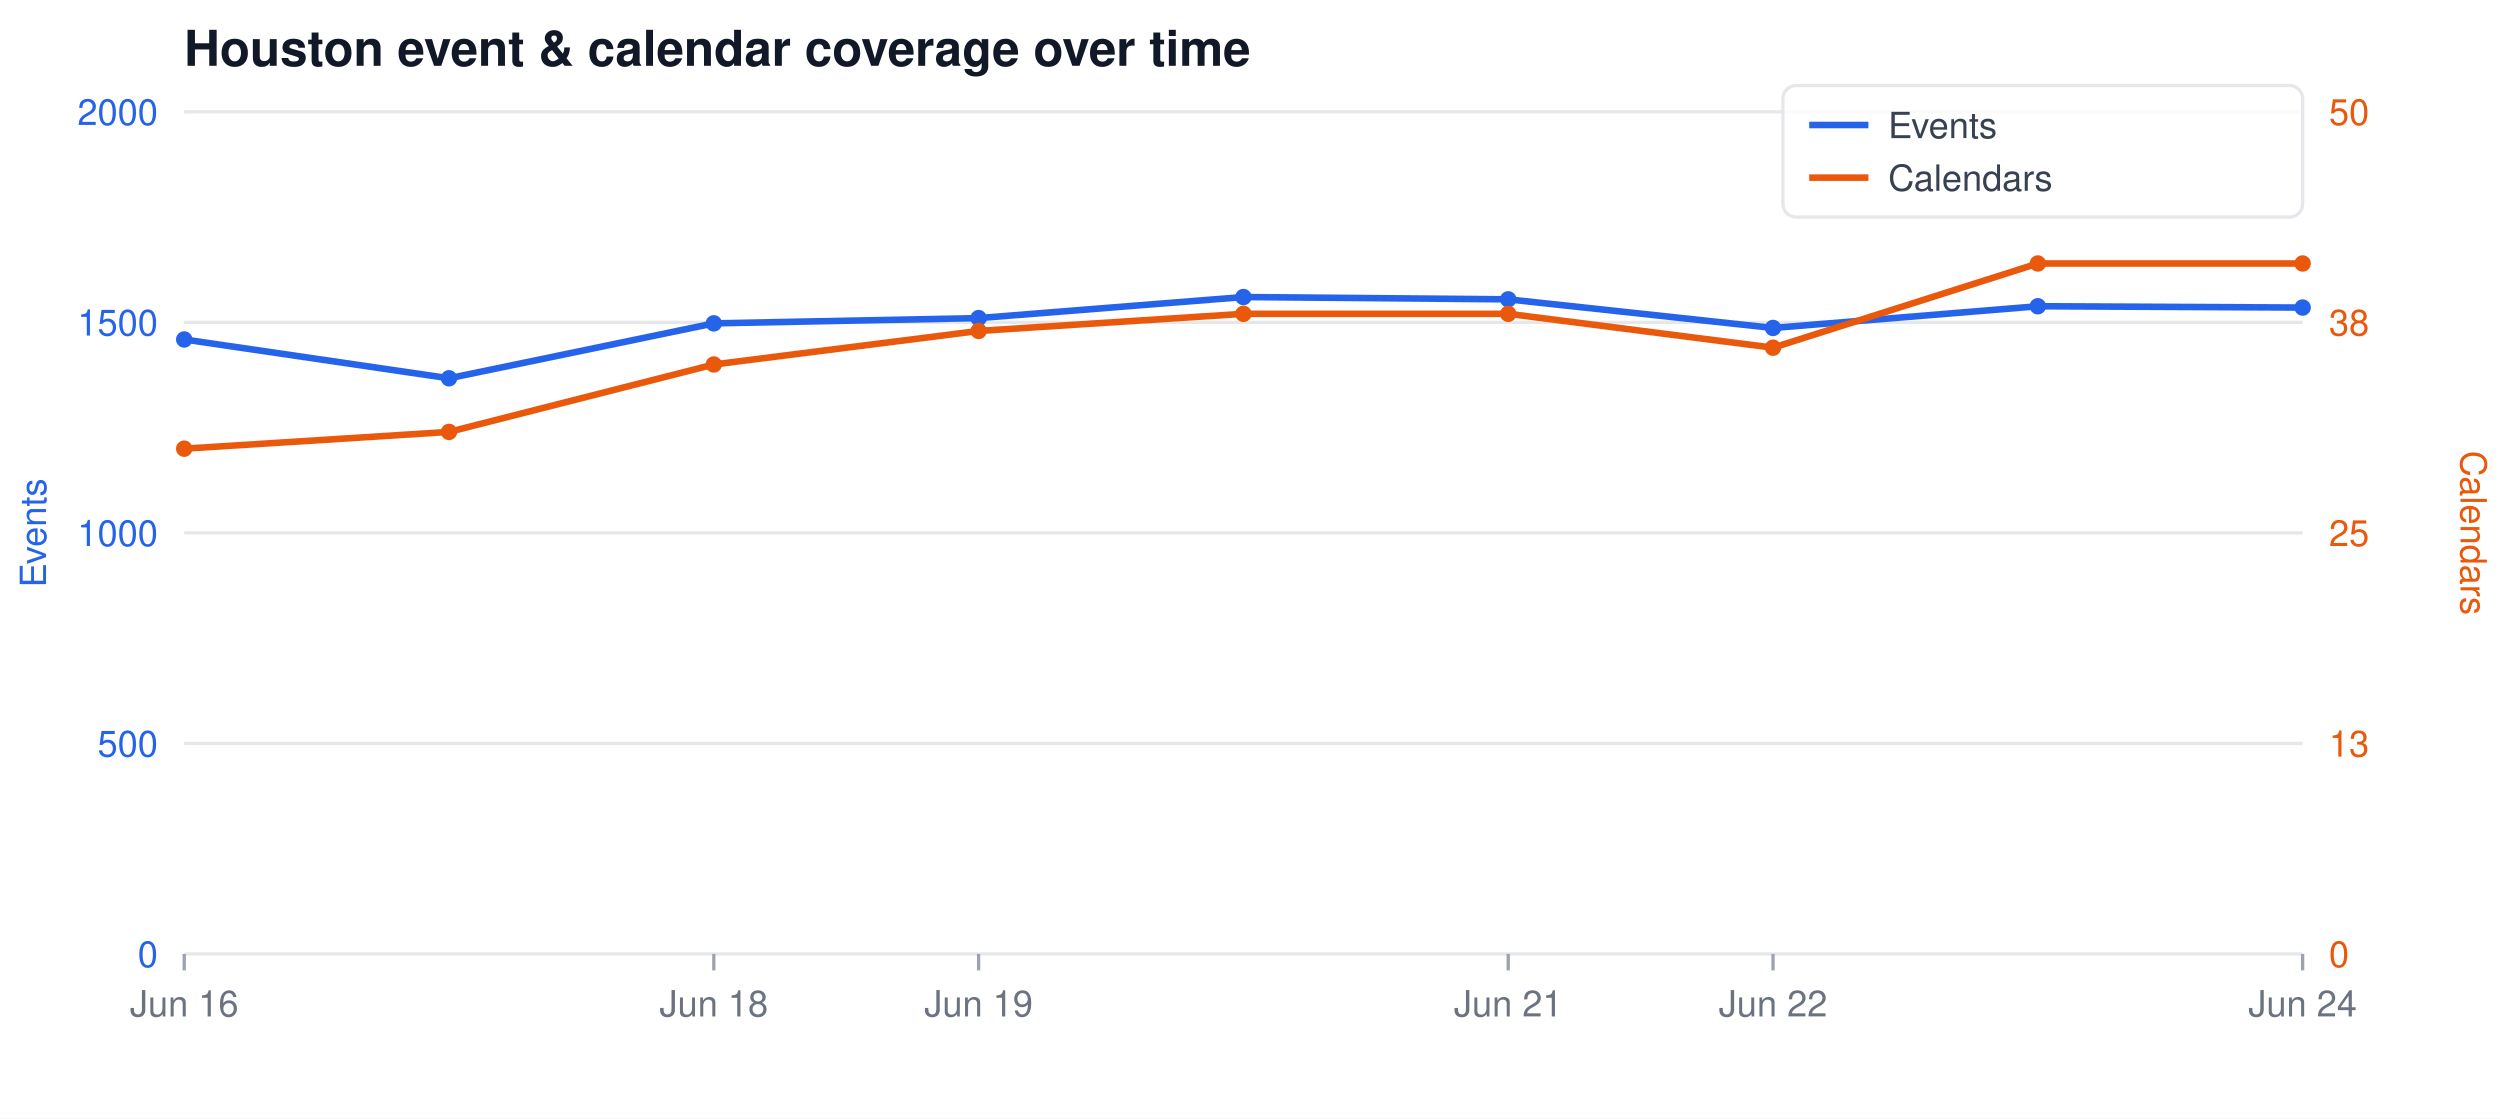
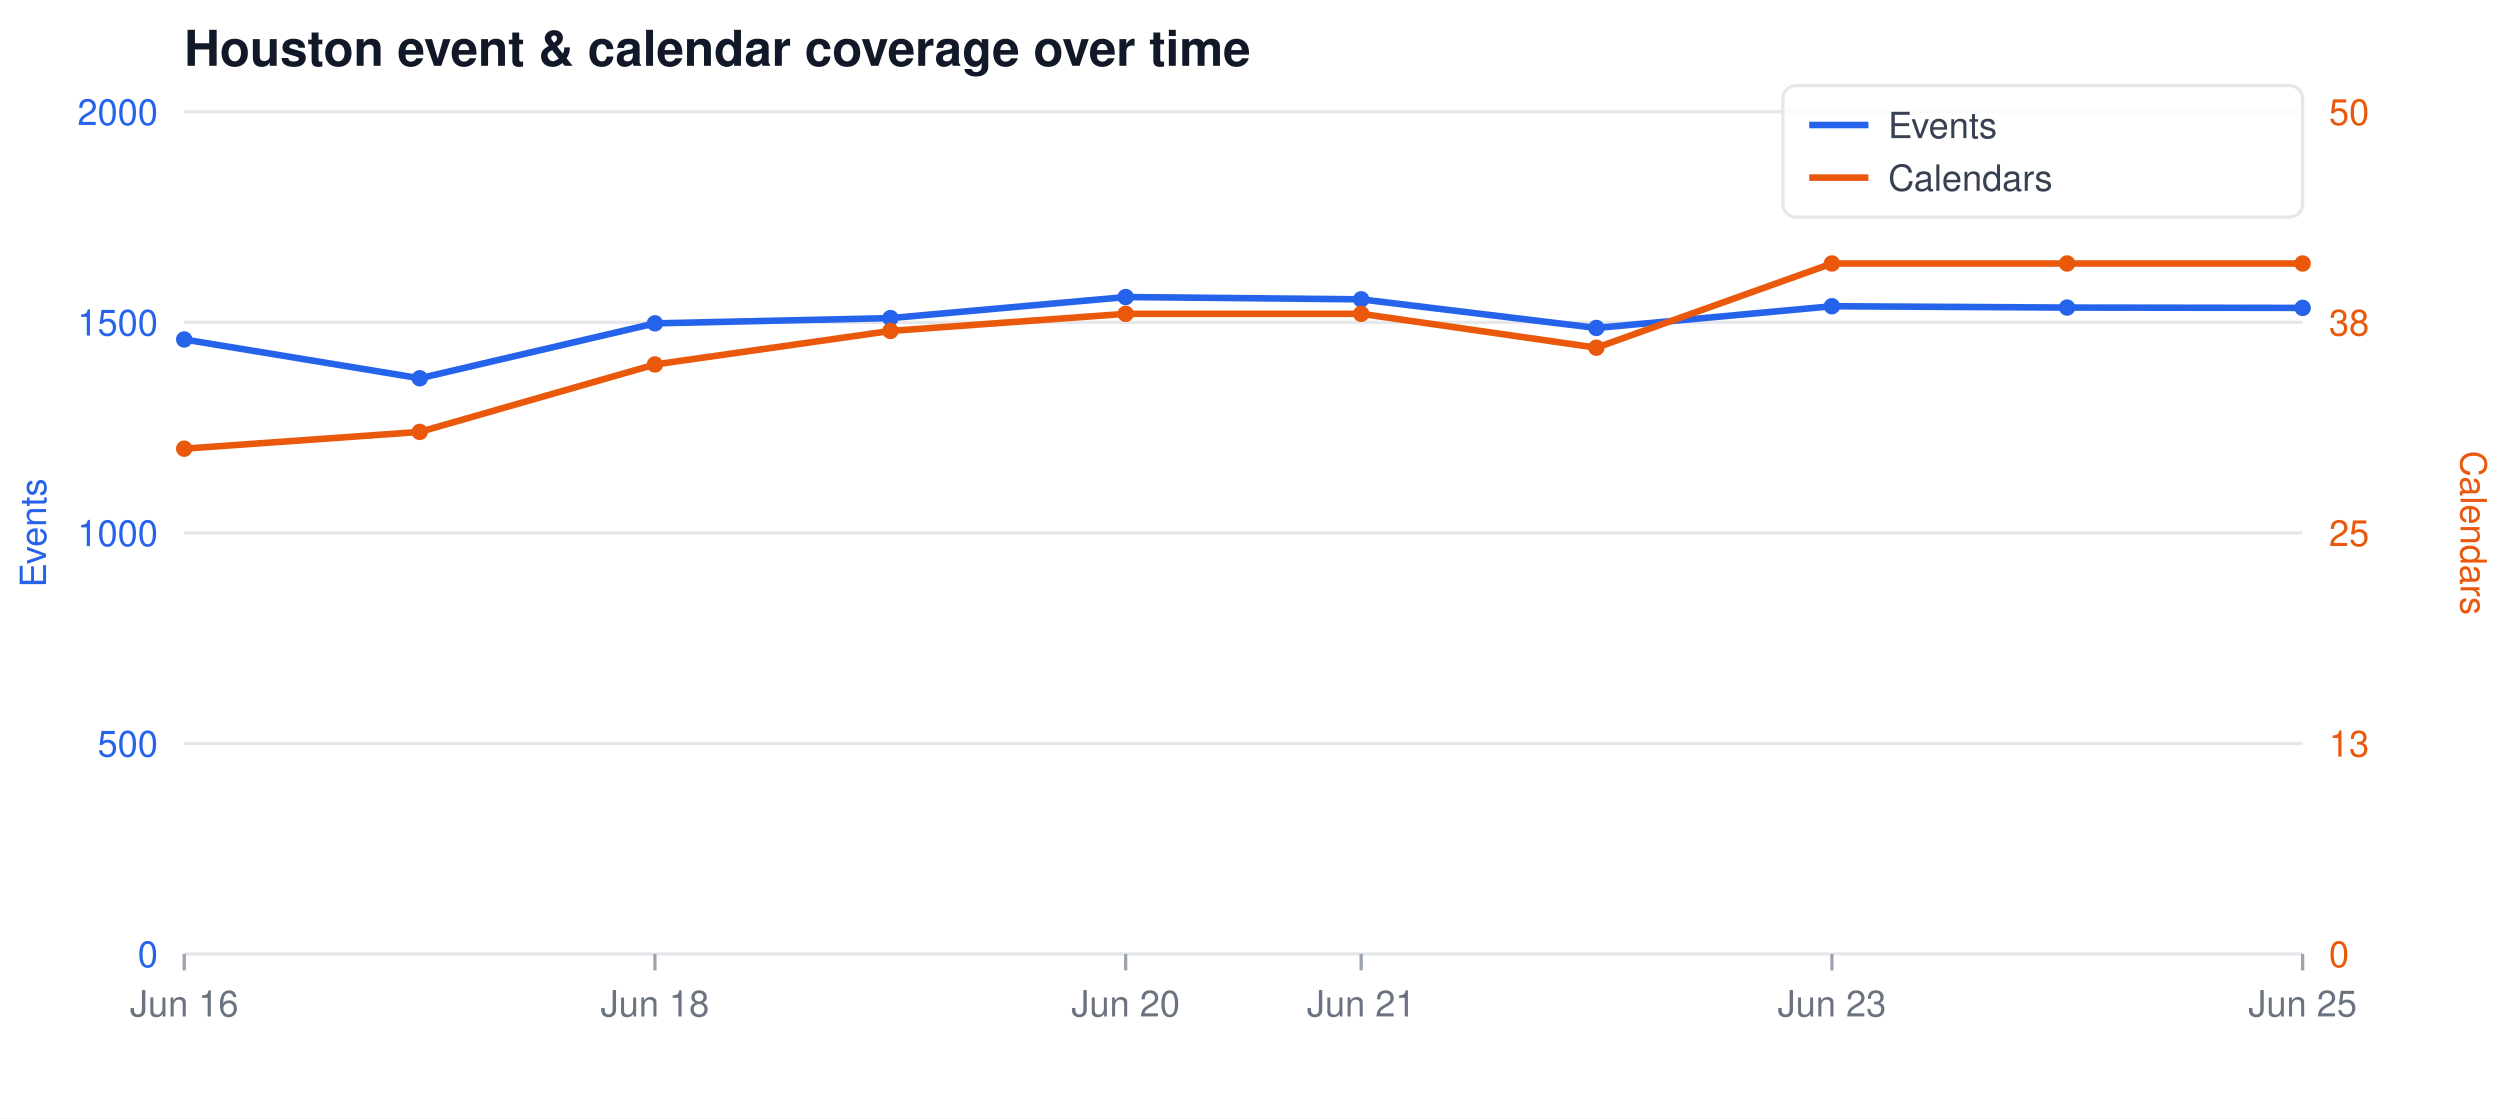
<svg xmlns="http://www.w3.org/2000/svg" width="760" height="340" viewBox="0 0 760 340" font-family="-apple-system,Segoe UI,Helvetica,Arial,sans-serif">
  <rect width="760" height="340" fill="#ffffff" />
  <text x="56" y="20" font-size="15" font-weight="600" fill="#111827">Houston event &amp; calendar coverage over time</text>
  <line x1="56" y1="34.0" x2="700" y2="34.0" stroke="#e5e7eb" stroke-width="1" />
  <text x="48" y="38.0" font-size="11" text-anchor="end" fill="#2563eb">2000</text>
  <text x="708" y="38.0" font-size="11" text-anchor="start" fill="#ea580c">50</text>
  <line x1="56" y1="98.0" x2="700" y2="98.0" stroke="#e5e7eb" stroke-width="1" />
  <text x="48" y="102.0" font-size="11" text-anchor="end" fill="#2563eb">1500</text>
  <text x="708" y="102.0" font-size="11" text-anchor="start" fill="#ea580c">38</text>
  <line x1="56" y1="162.0" x2="700" y2="162.0" stroke="#e5e7eb" stroke-width="1" />
  <text x="48" y="166.0" font-size="11" text-anchor="end" fill="#2563eb">1000</text>
  <text x="708" y="166.0" font-size="11" text-anchor="start" fill="#ea580c">25</text>
  <line x1="56" y1="226.0" x2="700" y2="226.0" stroke="#e5e7eb" stroke-width="1" />
  <text x="48" y="230.0" font-size="11" text-anchor="end" fill="#2563eb">500</text>
  <text x="708" y="230.0" font-size="11" text-anchor="start" fill="#ea580c">13</text>
  <line x1="56" y1="290.0" x2="700" y2="290.0" stroke="#e5e7eb" stroke-width="1" />
  <text x="48" y="294.0" font-size="11" text-anchor="end" fill="#2563eb">0</text>
  <text x="708" y="294.0" font-size="11" text-anchor="start" fill="#ea580c">0</text>
  <line x1="56.0" y1="290" x2="56.0" y2="295" stroke="#9ca3af" stroke-width="1" />
  <text x="56.0" y="309" font-size="11" text-anchor="middle" fill="#6b7280">Jun 16</text>
-   <line x1="217.0" y1="290" x2="217.0" y2="295" stroke="#9ca3af" stroke-width="1" />
-   <text x="217.0" y="309" font-size="11" text-anchor="middle" fill="#6b7280">Jun 18</text>
-   <line x1="297.5" y1="290" x2="297.5" y2="295" stroke="#9ca3af" stroke-width="1" />
-   <text x="297.5" y="309" font-size="11" text-anchor="middle" fill="#6b7280">Jun 19</text>
-   <line x1="458.5" y1="290" x2="458.5" y2="295" stroke="#9ca3af" stroke-width="1" />
-   <text x="458.5" y="309" font-size="11" text-anchor="middle" fill="#6b7280">Jun 21</text>
-   <line x1="539.0" y1="290" x2="539.0" y2="295" stroke="#9ca3af" stroke-width="1" />
-   <text x="539.0" y="309" font-size="11" text-anchor="middle" fill="#6b7280">Jun 22</text>
+   <line x1="199.1" y1="290" x2="199.1" y2="295" stroke="#9ca3af" stroke-width="1" />
+   <text x="199.1" y="309" font-size="11" text-anchor="middle" fill="#6b7280">Jun 18</text>
+   <line x1="342.2" y1="290" x2="342.2" y2="295" stroke="#9ca3af" stroke-width="1" />
+   <text x="342.2" y="309" font-size="11" text-anchor="middle" fill="#6b7280">Jun 20</text>
+   <line x1="413.8" y1="290" x2="413.8" y2="295" stroke="#9ca3af" stroke-width="1" />
+   <text x="413.8" y="309" font-size="11" text-anchor="middle" fill="#6b7280">Jun 21</text>
+   <line x1="556.9" y1="290" x2="556.9" y2="295" stroke="#9ca3af" stroke-width="1" />
+   <text x="556.9" y="309" font-size="11" text-anchor="middle" fill="#6b7280">Jun 23</text>
  <line x1="700.0" y1="290" x2="700.0" y2="295" stroke="#9ca3af" stroke-width="1" />
-   <text x="700.0" y="309" font-size="11" text-anchor="middle" fill="#6b7280">Jun 24</text>
+   <text x="700.0" y="309" font-size="11" text-anchor="middle" fill="#6b7280">Jun 25</text>
  <text x="14" y="162" font-size="11" fill="#2563eb" text-anchor="middle" transform="rotate(-90 14 162)">Events</text>
  <text x="748" y="162" font-size="11" fill="#ea580c" text-anchor="middle" transform="rotate(90 748 162)">Calendars</text>
-   <polyline fill="none" stroke="#2563eb" stroke-width="2" stroke-linejoin="round" stroke-linecap="round" points="56.0,103.2 136.5,115.0 217.0,98.3 297.5,96.7 378.0,90.3 458.5,91.0 539.0,99.7 619.5,93.1 700.0,93.5" />
-   <polyline fill="none" stroke="#ea580c" stroke-width="2" stroke-linejoin="round" stroke-linecap="round" points="56.0,136.4 136.5,131.3 217.0,110.8 297.5,100.6 378.0,95.4 458.5,95.4 539.0,105.7 619.5,80.1 700.0,80.1" />
+   <polyline fill="none" stroke="#2563eb" stroke-width="2" stroke-linejoin="round" stroke-linecap="round" points="56.0,103.2 127.6,115.0 199.1,98.3 270.7,96.7 342.2,90.3 413.8,91.0 485.3,99.7 556.9,93.1 628.4,93.5 700.0,93.6" />
+   <polyline fill="none" stroke="#ea580c" stroke-width="2" stroke-linejoin="round" stroke-linecap="round" points="56.0,136.4 127.6,131.3 199.1,110.8 270.7,100.6 342.2,95.4 413.8,95.4 485.3,105.7 556.9,80.1 628.4,80.1 700.0,80.1" />
  <circle cx="56.0" cy="103.2" r="2.5" fill="#2563eb" />
  <circle cx="56.0" cy="136.4" r="2.5" fill="#ea580c" />
-   <circle cx="136.5" cy="115.0" r="2.5" fill="#2563eb" />
-   <circle cx="136.5" cy="131.3" r="2.5" fill="#ea580c" />
-   <circle cx="217.0" cy="98.3" r="2.5" fill="#2563eb" />
-   <circle cx="217.0" cy="110.8" r="2.5" fill="#ea580c" />
-   <circle cx="297.5" cy="96.7" r="2.5" fill="#2563eb" />
-   <circle cx="297.5" cy="100.6" r="2.5" fill="#ea580c" />
-   <circle cx="378.0" cy="90.3" r="2.5" fill="#2563eb" />
-   <circle cx="378.0" cy="95.4" r="2.5" fill="#ea580c" />
-   <circle cx="458.5" cy="91.0" r="2.5" fill="#2563eb" />
-   <circle cx="458.5" cy="95.4" r="2.5" fill="#ea580c" />
-   <circle cx="539.0" cy="99.7" r="2.5" fill="#2563eb" />
-   <circle cx="539.0" cy="105.7" r="2.5" fill="#ea580c" />
-   <circle cx="619.5" cy="93.1" r="2.5" fill="#2563eb" />
-   <circle cx="619.5" cy="80.1" r="2.5" fill="#ea580c" />
-   <circle cx="700.0" cy="93.5" r="2.5" fill="#2563eb" />
+   <circle cx="127.6" cy="115.0" r="2.5" fill="#2563eb" />
+   <circle cx="127.6" cy="131.3" r="2.5" fill="#ea580c" />
+   <circle cx="199.1" cy="98.3" r="2.5" fill="#2563eb" />
+   <circle cx="199.1" cy="110.8" r="2.5" fill="#ea580c" />
+   <circle cx="270.7" cy="96.7" r="2.5" fill="#2563eb" />
+   <circle cx="270.7" cy="100.6" r="2.5" fill="#ea580c" />
+   <circle cx="342.2" cy="90.3" r="2.5" fill="#2563eb" />
+   <circle cx="342.2" cy="95.4" r="2.5" fill="#ea580c" />
+   <circle cx="413.8" cy="91.0" r="2.5" fill="#2563eb" />
+   <circle cx="413.8" cy="95.4" r="2.5" fill="#ea580c" />
+   <circle cx="485.3" cy="99.7" r="2.5" fill="#2563eb" />
+   <circle cx="485.3" cy="105.7" r="2.5" fill="#ea580c" />
+   <circle cx="556.9" cy="93.1" r="2.5" fill="#2563eb" />
+   <circle cx="556.9" cy="80.1" r="2.5" fill="#ea580c" />
+   <circle cx="628.4" cy="93.5" r="2.5" fill="#2563eb" />
+   <circle cx="628.4" cy="80.1" r="2.5" fill="#ea580c" />
+   <circle cx="700.0" cy="93.6" r="2.5" fill="#2563eb" />
  <circle cx="700.0" cy="80.1" r="2.5" fill="#ea580c" />
  <rect x="542" y="26" width="158" height="40" fill="#ffffff" fill-opacity="0.85" stroke="#e5e7eb" rx="4" />
  <line x1="550" y1="38" x2="568" y2="38" stroke="#2563eb" stroke-width="2" />
  <text x="574" y="42" font-size="11" fill="#374151">Events</text>
  <line x1="550" y1="54" x2="568" y2="54" stroke="#ea580c" stroke-width="2" />
  <text x="574" y="58" font-size="11" fill="#374151">Calendars</text>
</svg>
